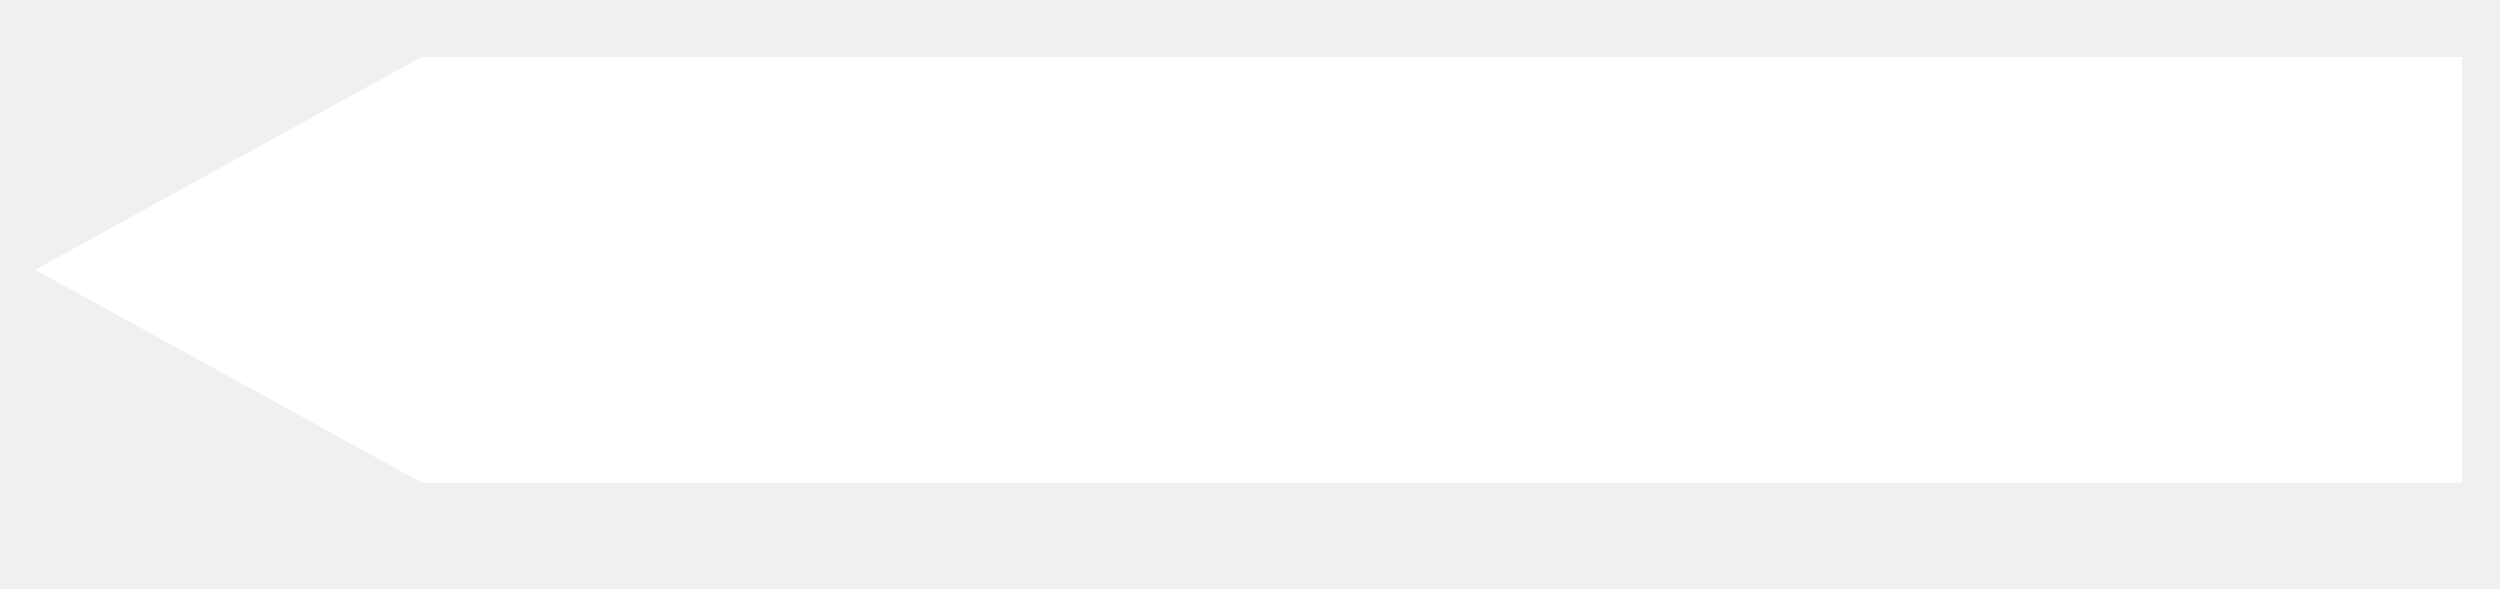
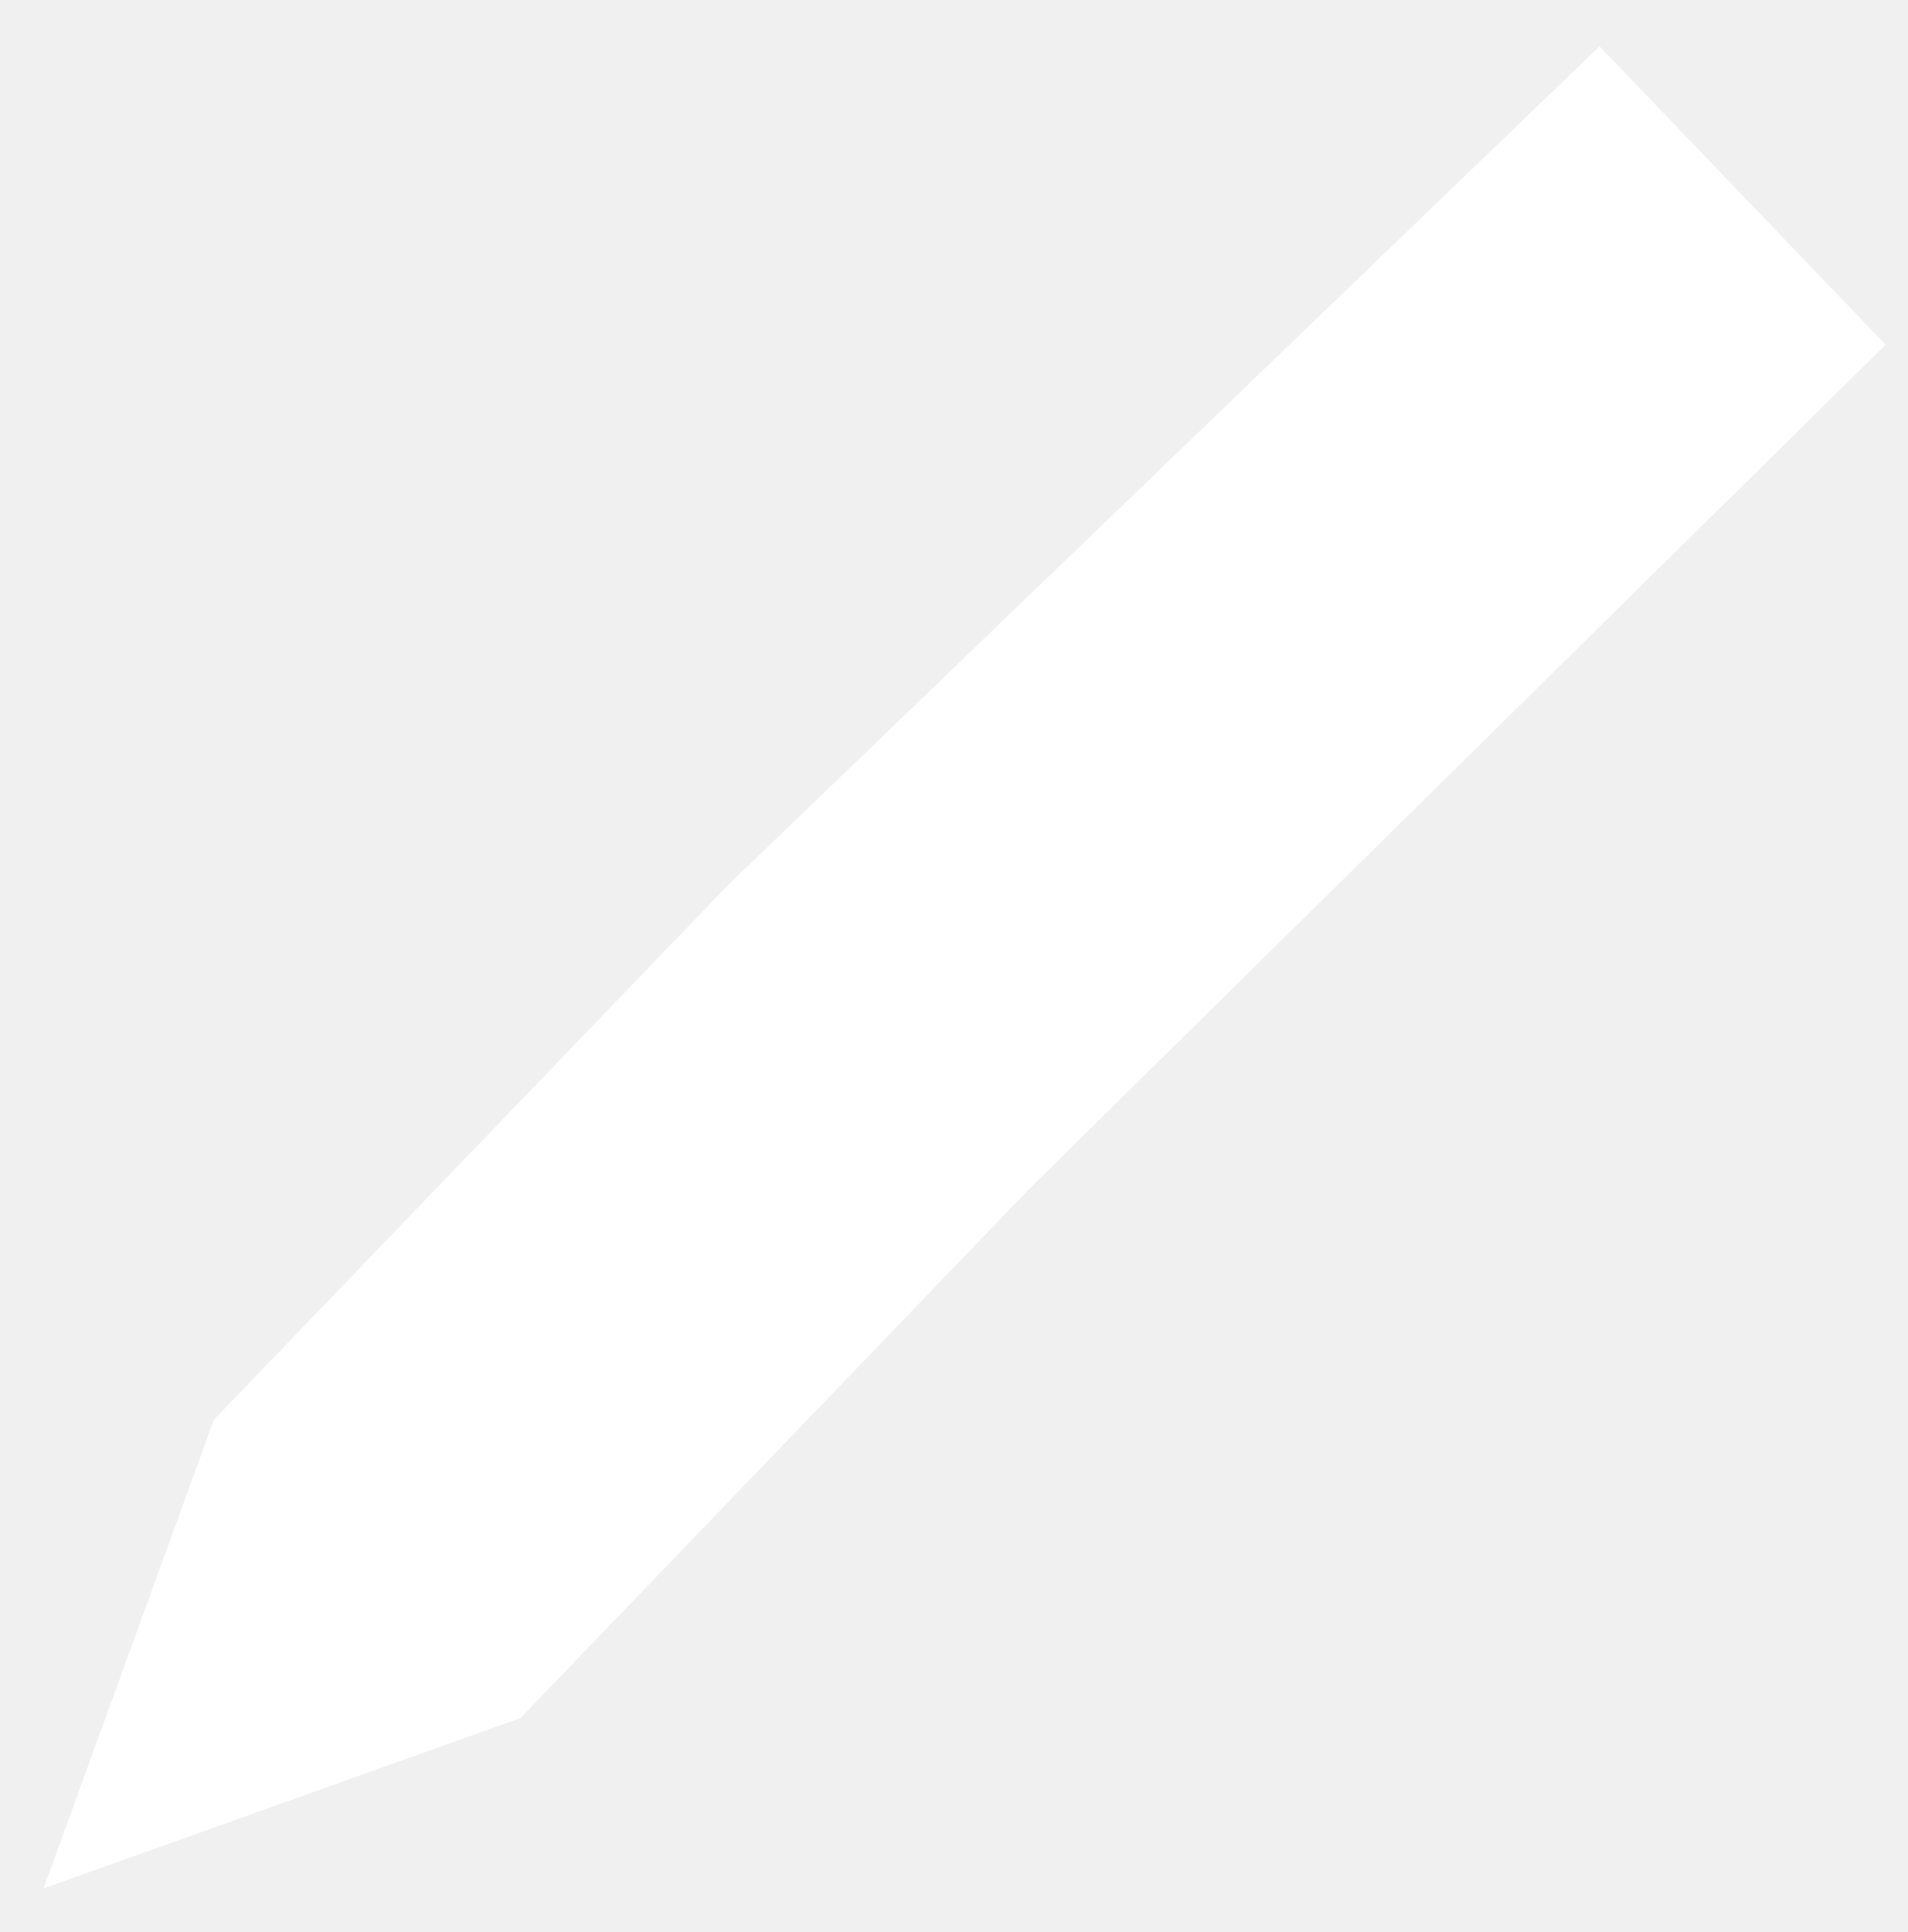
- <svg xmlns="http://www.w3.org/2000/svg" width="922" height="217" viewBox="0 0 922 217" fill="none">
-   <path d="M155.5 21H460.5H908V178H460.5H155.5L13 99.5L155.5 21Z" fill="white" />
+ <svg xmlns="http://www.w3.org/2000/svg" width="700" height="709" viewBox="0 0 700 709" fill="none">
+   <g clip-path="url(#clip0)">
+     <path d="M78.5 521L266.992 324.992L587 17L692 126.5L378.008 436.008L191 630.5L16 693L78.5 521Z" fill="white" />
+   </g>
+   <defs>
+     <clipPath id="clip0">
+       <rect width="700" height="709" fill="white" />
+     </clipPath>
+   </defs>
</svg>
